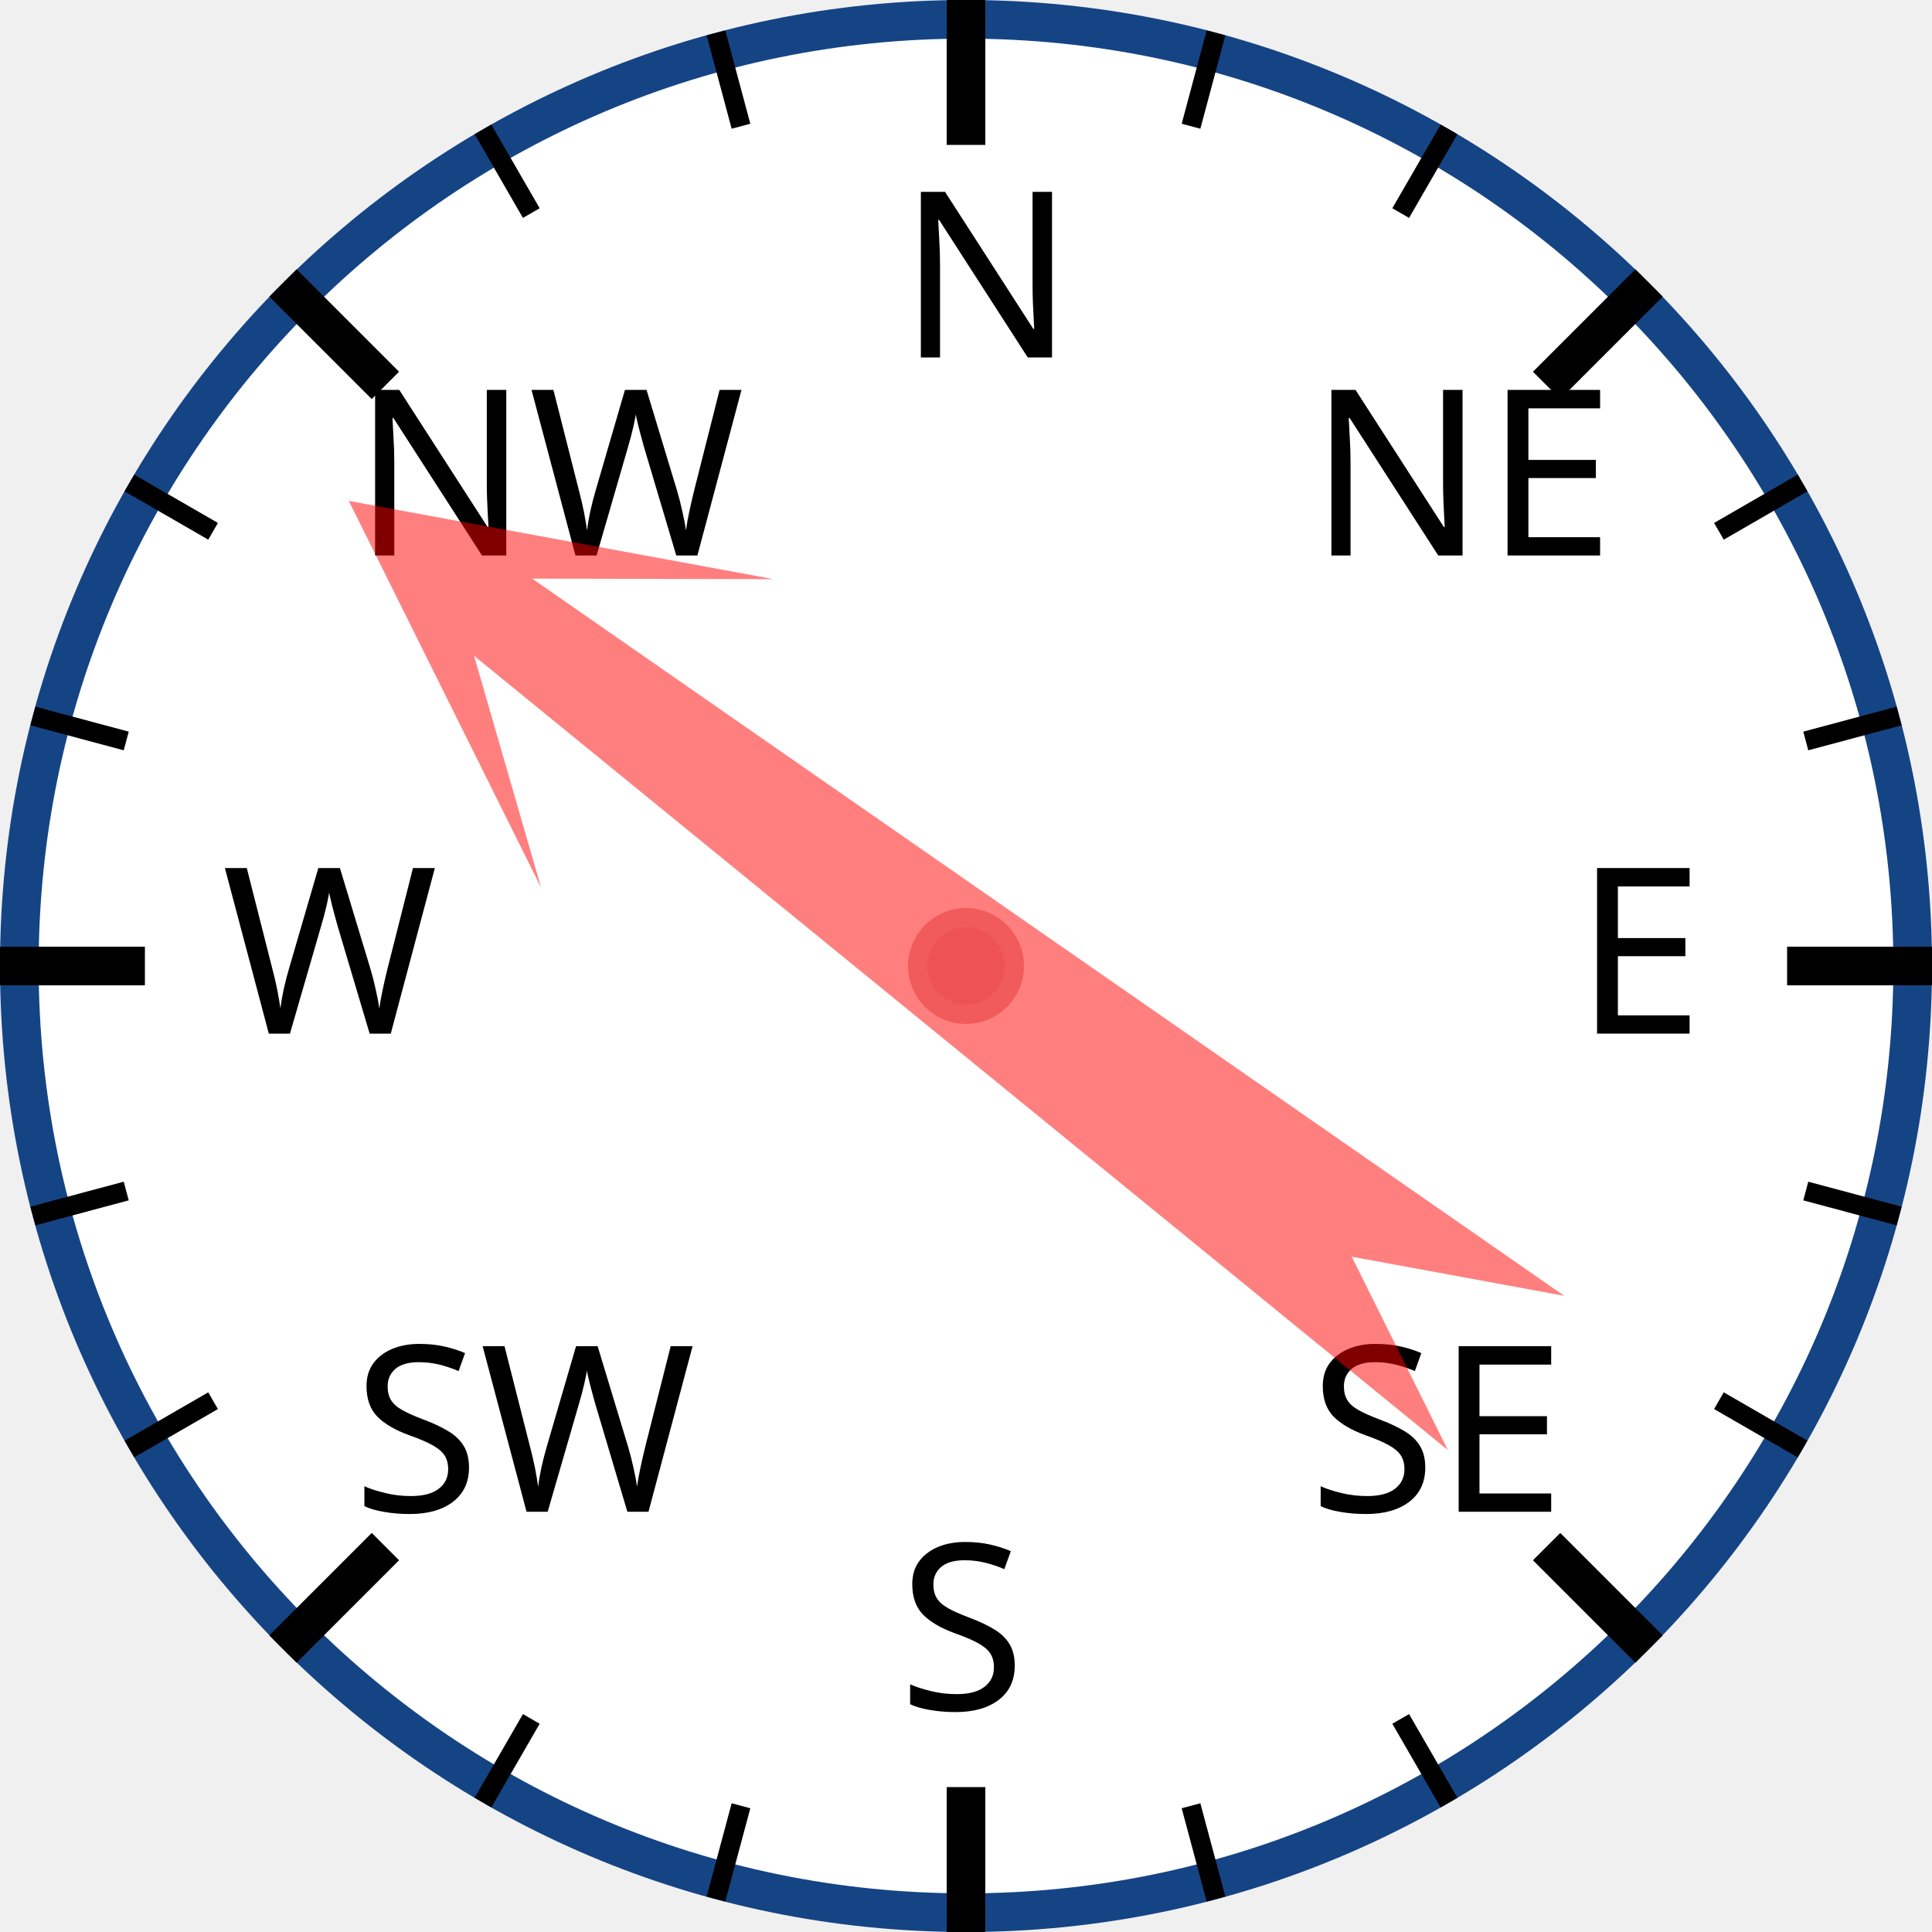
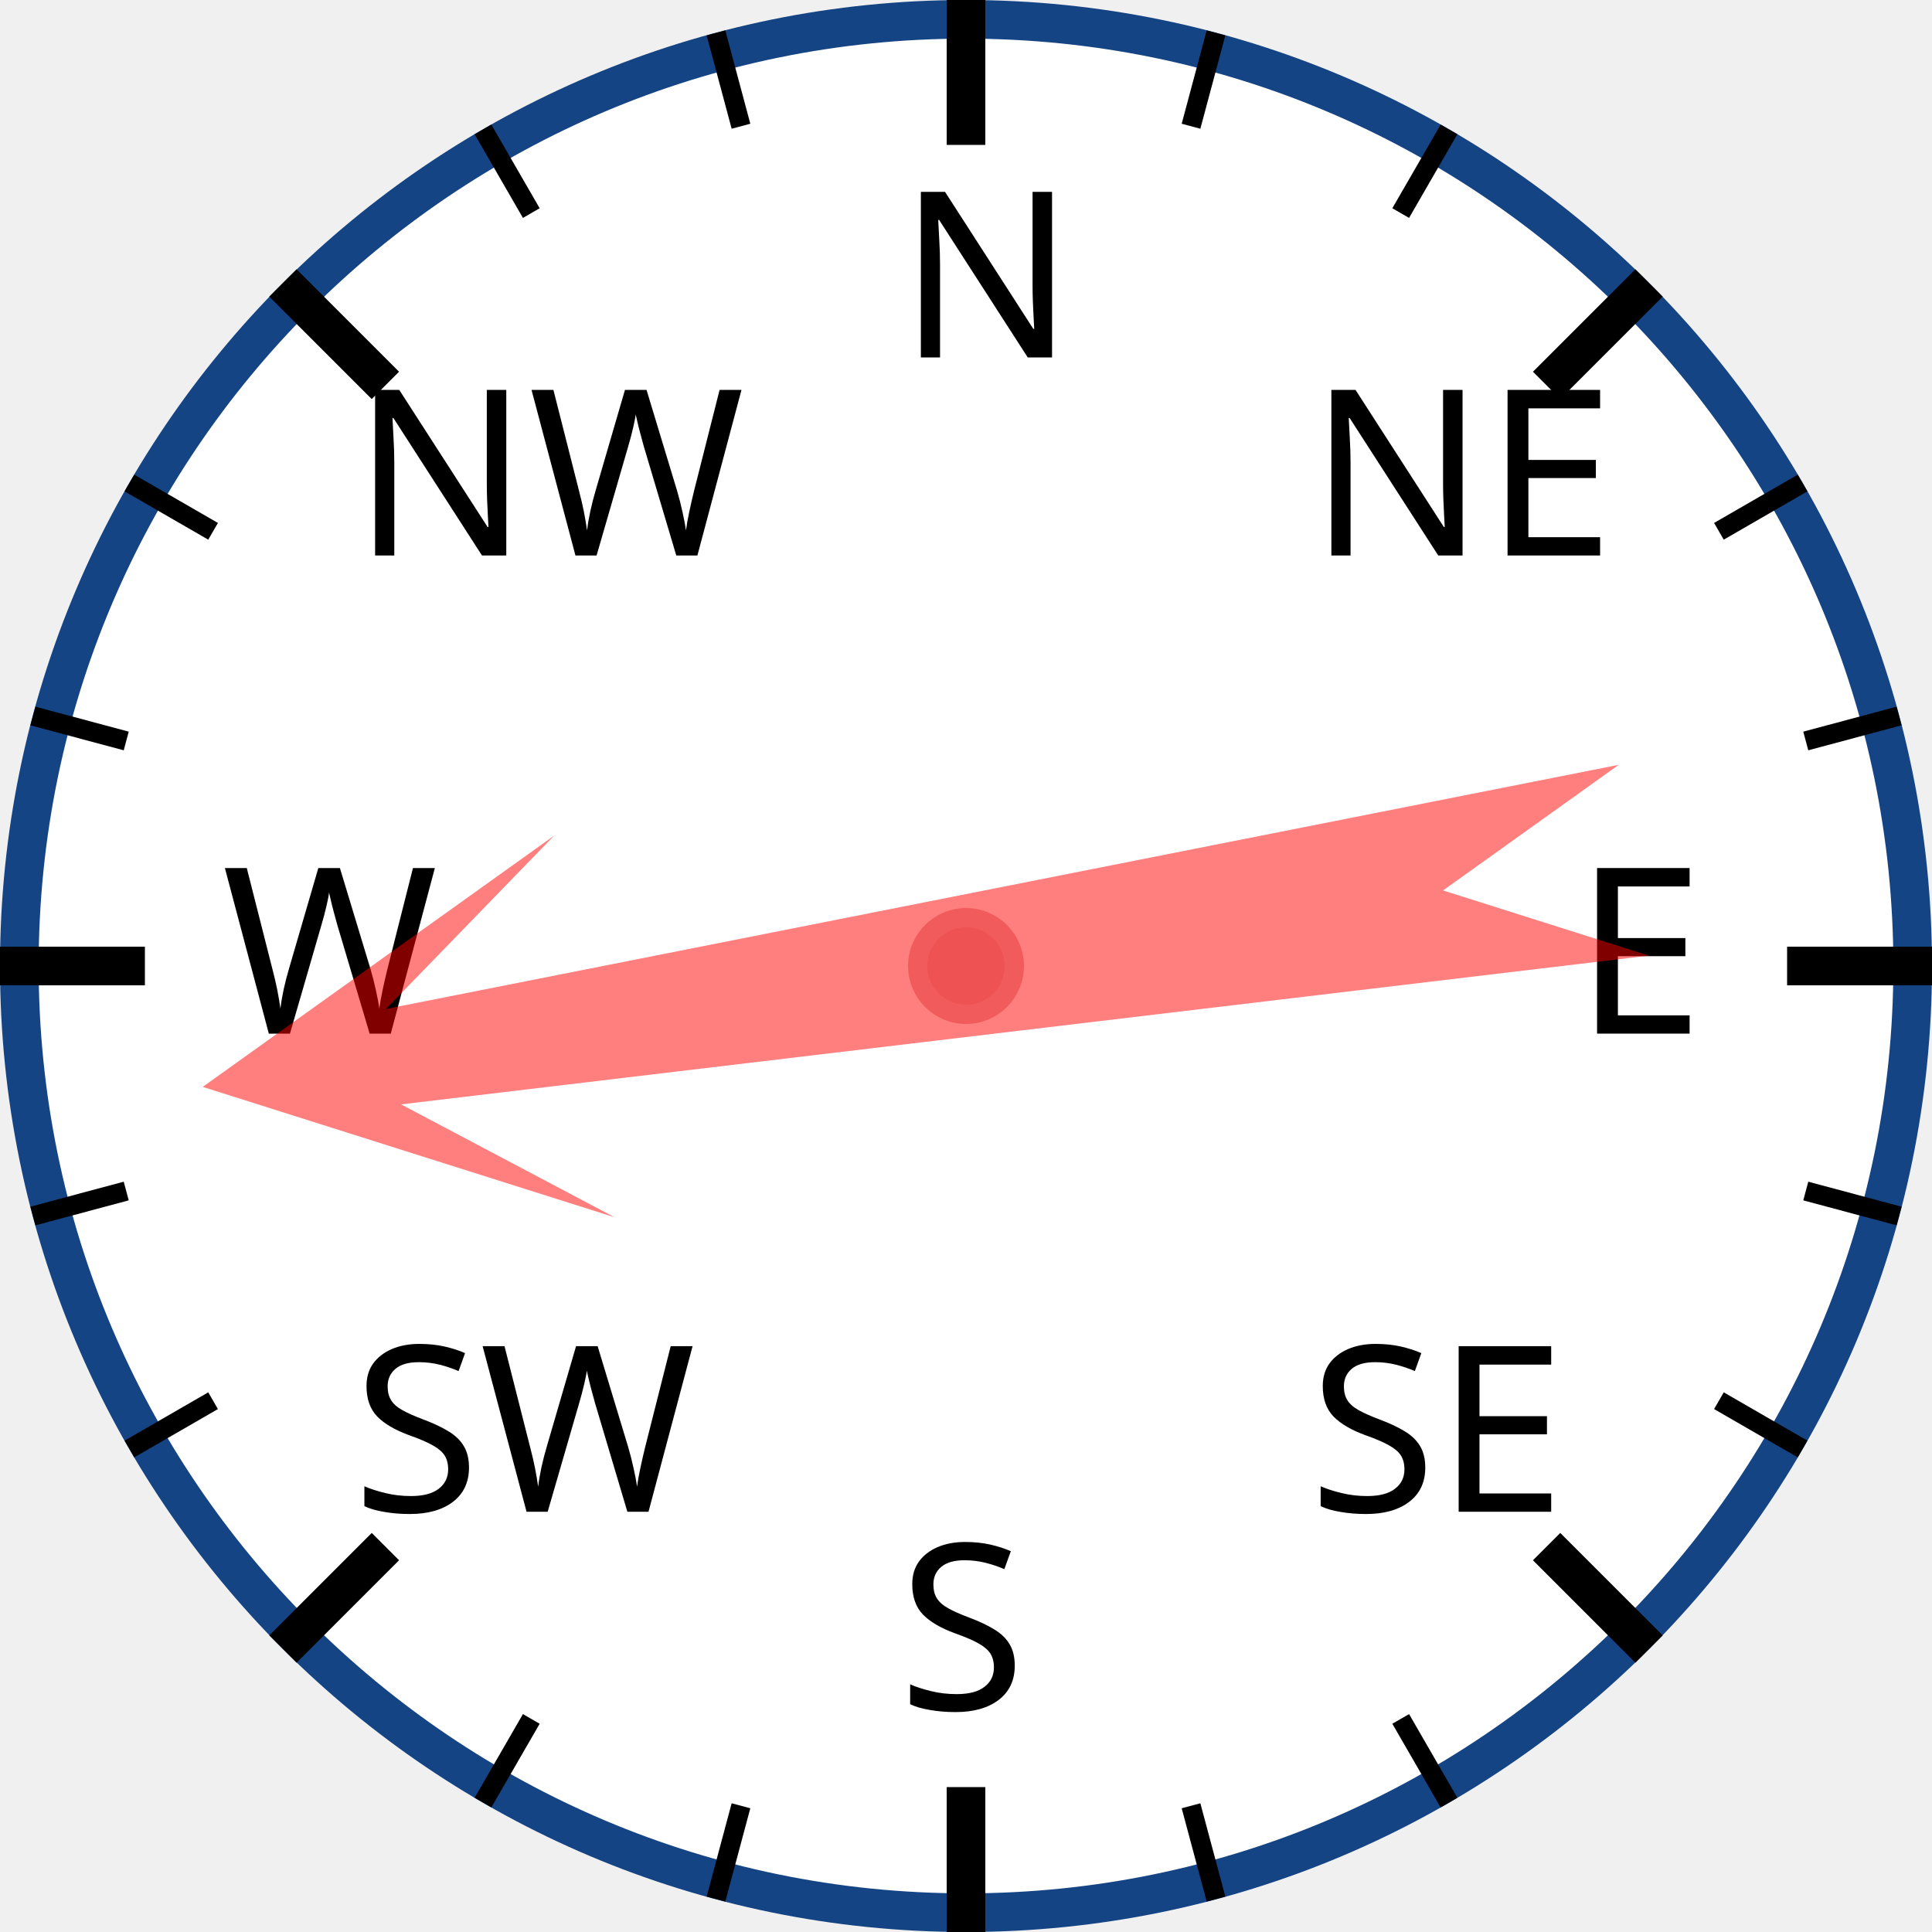
<svg xmlns="http://www.w3.org/2000/svg" width="120px" height="120px" viewBox="0 0 200 200">
  <circle cx="100" cy="100" r="98" style="fill: white; stroke: #154485; stroke-width: 4;" />
  <text x="93.0" y="37.0" style="font-family: sans-serif; font-size: 18pt;">N</text>
  <line x1="100.0" y1="0.0" x2="100.0" y2="15.0" style="stroke: black; stroke-width: 4;" />
  <line x1="74.118" y1="3.407" x2="76.706" y2="13.067" style="stroke: black; stroke-width: 2;" />
  <line x1="50" y1="13.397" x2="55" y2="22.058" style="stroke: black; stroke-width: 2;" />
  <text x="36.503" y="57.503" style="font-family: sans-serif; font-size: 18pt;">NW</text>
  <line x1="29.289" y1="29.289" x2="39.896" y2="39.896" style="stroke: black; stroke-width: 4;" />
  <line x1="13.397" y1="50" x2="22.058" y2="55" style="stroke: black; stroke-width: 2;" />
  <line x1="3.407" y1="74.118" x2="13.067" y2="76.706" style="stroke: black; stroke-width: 2;" />
  <text x="23.0" y="107.0" style="font-family: sans-serif; font-size: 18pt;">W</text>
  <line x1="0.0" y1="100.0" x2="15.0" y2="100.0" style="stroke: black; stroke-width: 4;" />
  <line x1="3.407" y1="125.882" x2="13.067" y2="123.294" style="stroke: black; stroke-width: 2;" />
  <line x1="13.397" y1="150" x2="22.058" y2="145" style="stroke: black; stroke-width: 2;" />
  <text x="36.503" y="156.497" style="font-family: sans-serif; font-size: 18pt;">SW</text>
  <line x1="29.289" y1="170.711" x2="39.896" y2="160.104" style="stroke: black; stroke-width: 4;" />
  <line x1="50" y1="186.603" x2="55" y2="177.942" style="stroke: black; stroke-width: 2;" />
  <line x1="74.118" y1="196.593" x2="76.706" y2="186.933" style="stroke: black; stroke-width: 2;" />
  <text x="93" y="177.0" style="font-family: sans-serif; font-size: 18pt;">S</text>
  <line x1="100" y1="200.0" x2="100" y2="185.0" style="stroke: black; stroke-width: 4;" />
  <line x1="125.882" y1="196.593" x2="123.294" y2="186.933" style="stroke: black; stroke-width: 2;" />
  <line x1="150.0" y1="186.603" x2="145.0" y2="177.942" style="stroke: black; stroke-width: 2;" />
  <text x="135.497" y="156.497" style="font-family: sans-serif; font-size: 18pt;">SE</text>
  <line x1="170.711" y1="170.711" x2="160.104" y2="160.104" style="stroke: black; stroke-width: 4;" />
  <line x1="186.603" y1="150" x2="177.942" y2="145" style="stroke: black; stroke-width: 2;" />
  <line x1="196.593" y1="125.882" x2="186.933" y2="123.294" style="stroke: black; stroke-width: 2;" />
  <text x="163.0" y="107" style="font-family: sans-serif; font-size: 18pt;">E</text>
  <line x1="200.0" y1="100" x2="185.0" y2="100" style="stroke: black; stroke-width: 4;" />
  <line x1="196.593" y1="74.118" x2="186.933" y2="76.706" style="stroke: black; stroke-width: 2;" />
  <line x1="186.603" y1="50" x2="177.942" y2="55" style="stroke: black; stroke-width: 2;" />
  <text x="135.497" y="57.503" style="font-family: sans-serif; font-size: 18pt;">NE</text>
  <line x1="170.711" y1="29.289" x2="160.104" y2="39.896" style="stroke: black; stroke-width: 4;" />
  <line x1="150" y1="13.397" x2="145" y2="22.058" style="stroke: black; stroke-width: 2;" />
  <line x1="125.882" y1="3.407" x2="123.294" y2="13.067" style="stroke: black; stroke-width: 2;" />
-   <polygon points="100 20 120 60 105 40 110 170 100 150 90 170 95 40 80 60" style="fill: red; fill-opacity: 0.5;" transform="rotate(307,100,100)" />
+   <polygon points="100 20 120 60 105 40 110 170 100 150 90 170 95 40 80 60" style="fill: red; fill-opacity: 0.5;" transform="rotate(261,100,100)" />
  <circle cx="100" cy="100" r="5" style="fill: #EE5252; stroke: #F25B5B; stroke-width: 2;" />
</svg>
